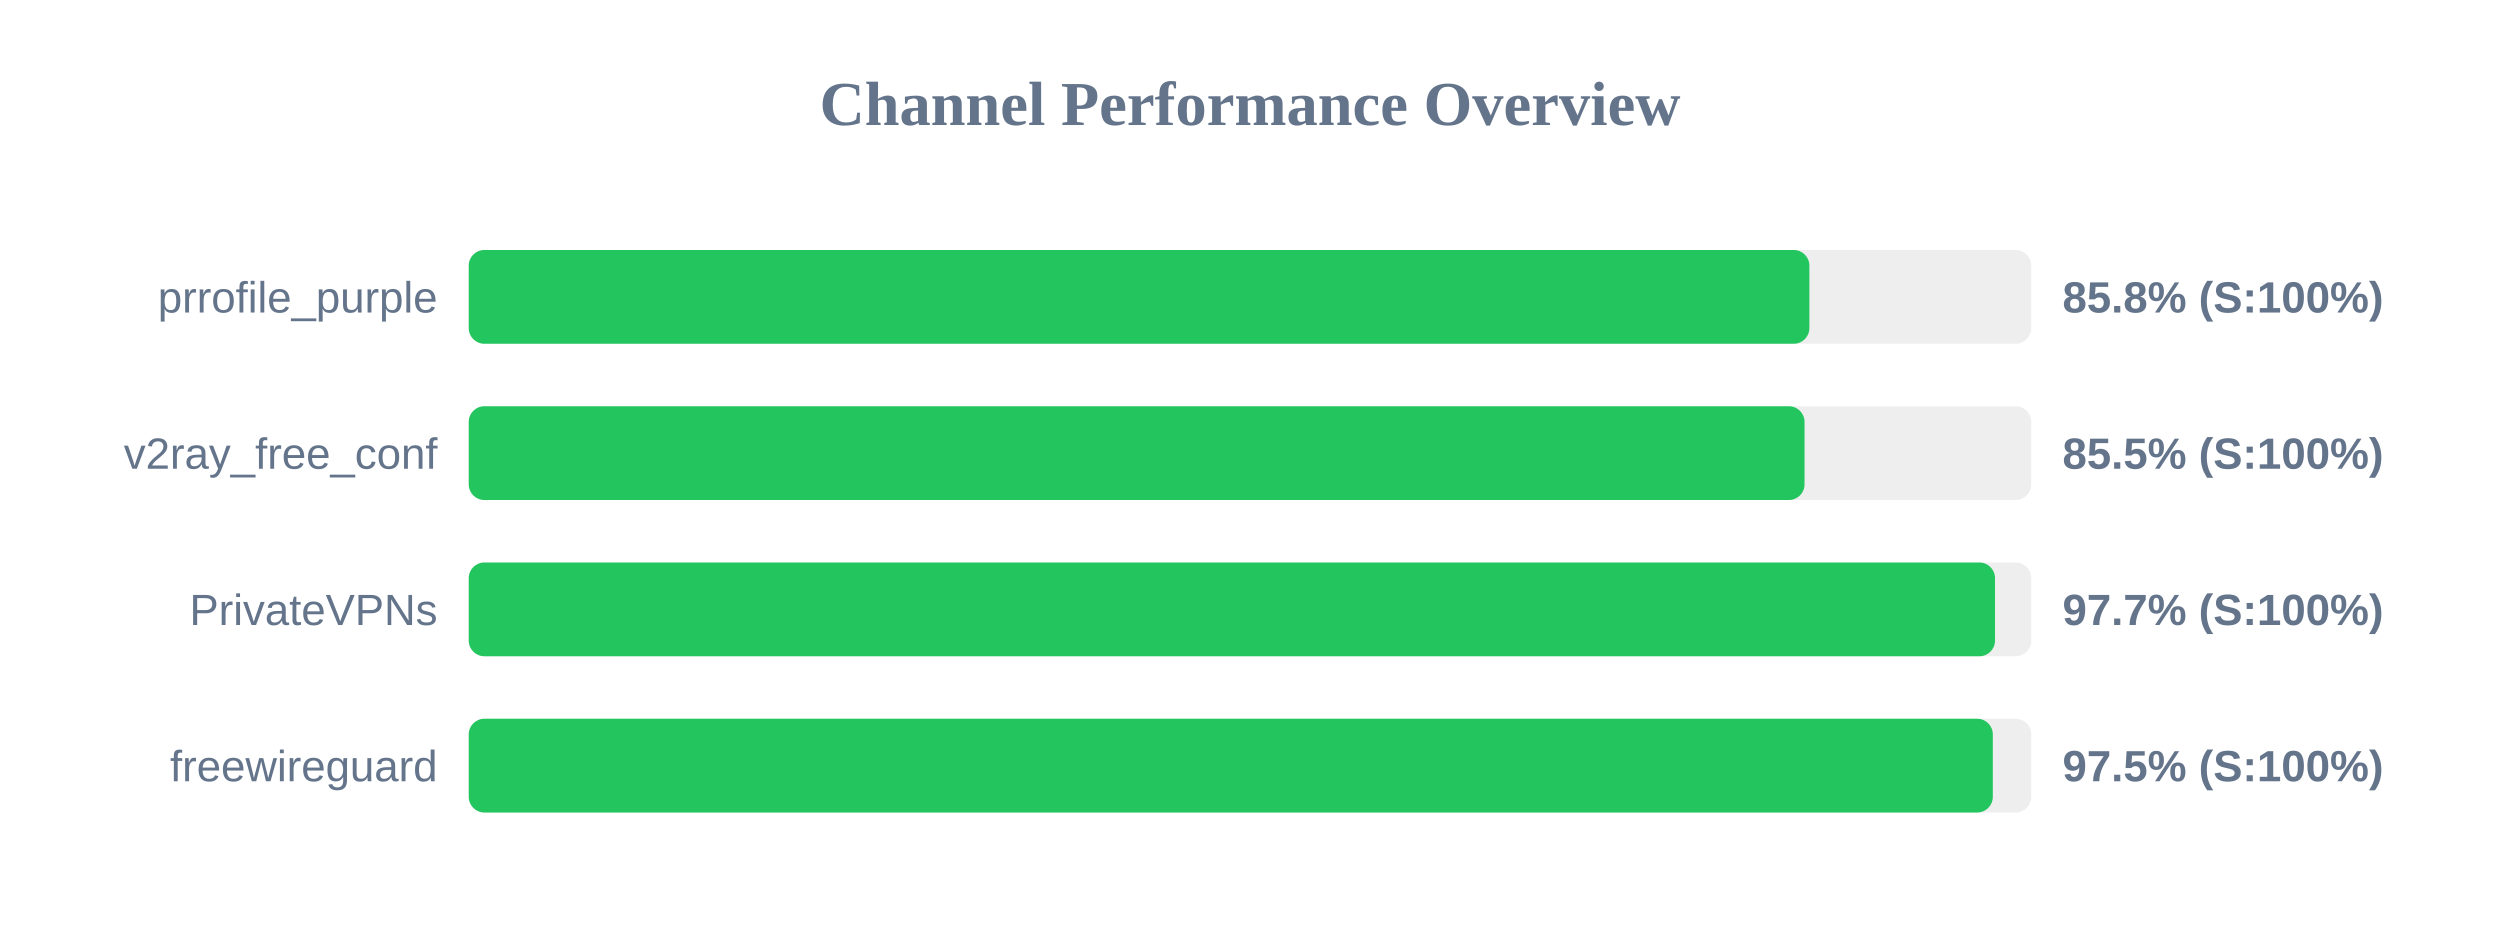
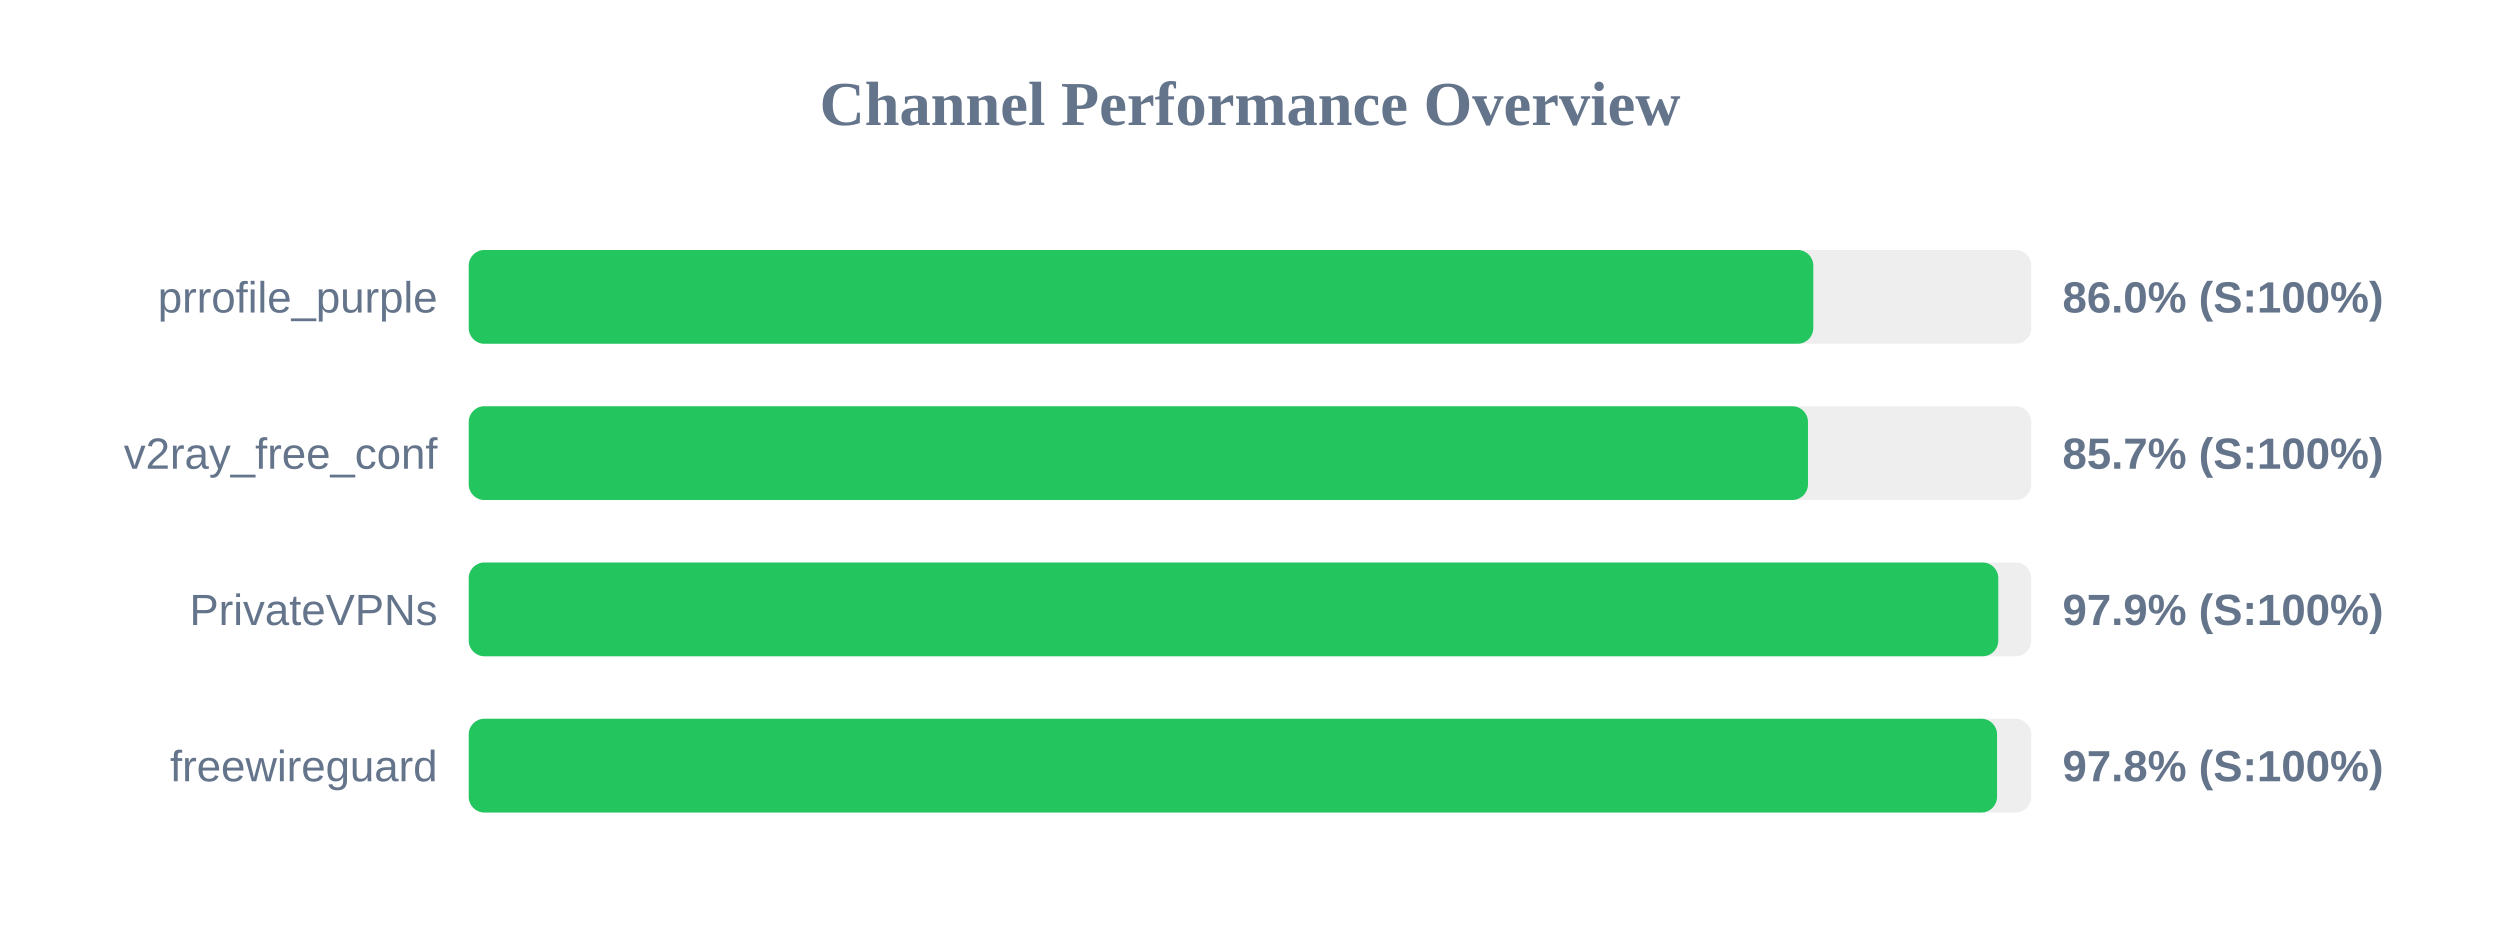
<svg xmlns="http://www.w3.org/2000/svg" width="800" height="300" version="1.1">
  <style>
        .row { font: 14px Arial; fill: #64748b; }
        .score { font: bold 14px Arial; fill: #64748b; }
    </style>
  <text x="400" y="40" text-anchor="middle" font-size="20px" font-weight="bold" fill="#64748b">Channel Performance Overview</text>
  <rect x="150" y="80" width="500" height="30" fill="#eee" rx="5" />
-   <rect x="150" y="80" width="429.0" height="30" fill="#22c55e" rx="5" />
+   <rect x="150" y="80" width="430.25" height="30" fill="#22c55e" rx="5" />
  <text x="140" y="100" text-anchor="end" class="row">prrofile_purple</text>
-   <text x="660" y="100" text-anchor="start" class="score">85.8% (S:100%)</text>
+   <text x="660" y="100" text-anchor="start" class="score">86.0% (S:100%)</text>
  <rect x="150" y="130" width="500" height="30" fill="#eee" rx="5" />
-   <rect x="150" y="130" width="427.45" height="30" fill="#22c55e" rx="5" />
+   <rect x="150" y="130" width="428.55" height="30" fill="#22c55e" rx="5" />
  <text x="140" y="150" text-anchor="end" class="row">v2ray_free_conf</text>
-   <text x="660" y="150" text-anchor="start" class="score">85.5% (S:100%)</text>
+   <text x="660" y="150" text-anchor="start" class="score">85.7% (S:100%)</text>
  <rect x="150" y="180" width="500" height="30" fill="#eee" rx="5" />
-   <rect x="150" y="180" width="488.4" height="30" fill="#22c55e" rx="5" />
+   <rect x="150" y="180" width="489.45" height="30" fill="#22c55e" rx="5" />
  <text x="140" y="200" text-anchor="end" class="row">PrivateVPNs</text>
-   <text x="660" y="200" text-anchor="start" class="score">97.7% (S:100%)</text>
+   <text x="660" y="200" text-anchor="start" class="score">97.9% (S:100%)</text>
  <rect x="150" y="230" width="500" height="30" fill="#eee" rx="5" />
-   <rect x="150" y="230" width="487.7" height="30" fill="#22c55e" rx="5" />
+   <rect x="150" y="230" width="489.05" height="30" fill="#22c55e" rx="5" />
  <text x="140" y="250" text-anchor="end" class="row">freewireguard</text>
-   <text x="660" y="250" text-anchor="start" class="score">97.5% (S:100%)</text>
+   <text x="660" y="250" text-anchor="start" class="score">97.8% (S:100%)</text>
</svg>
